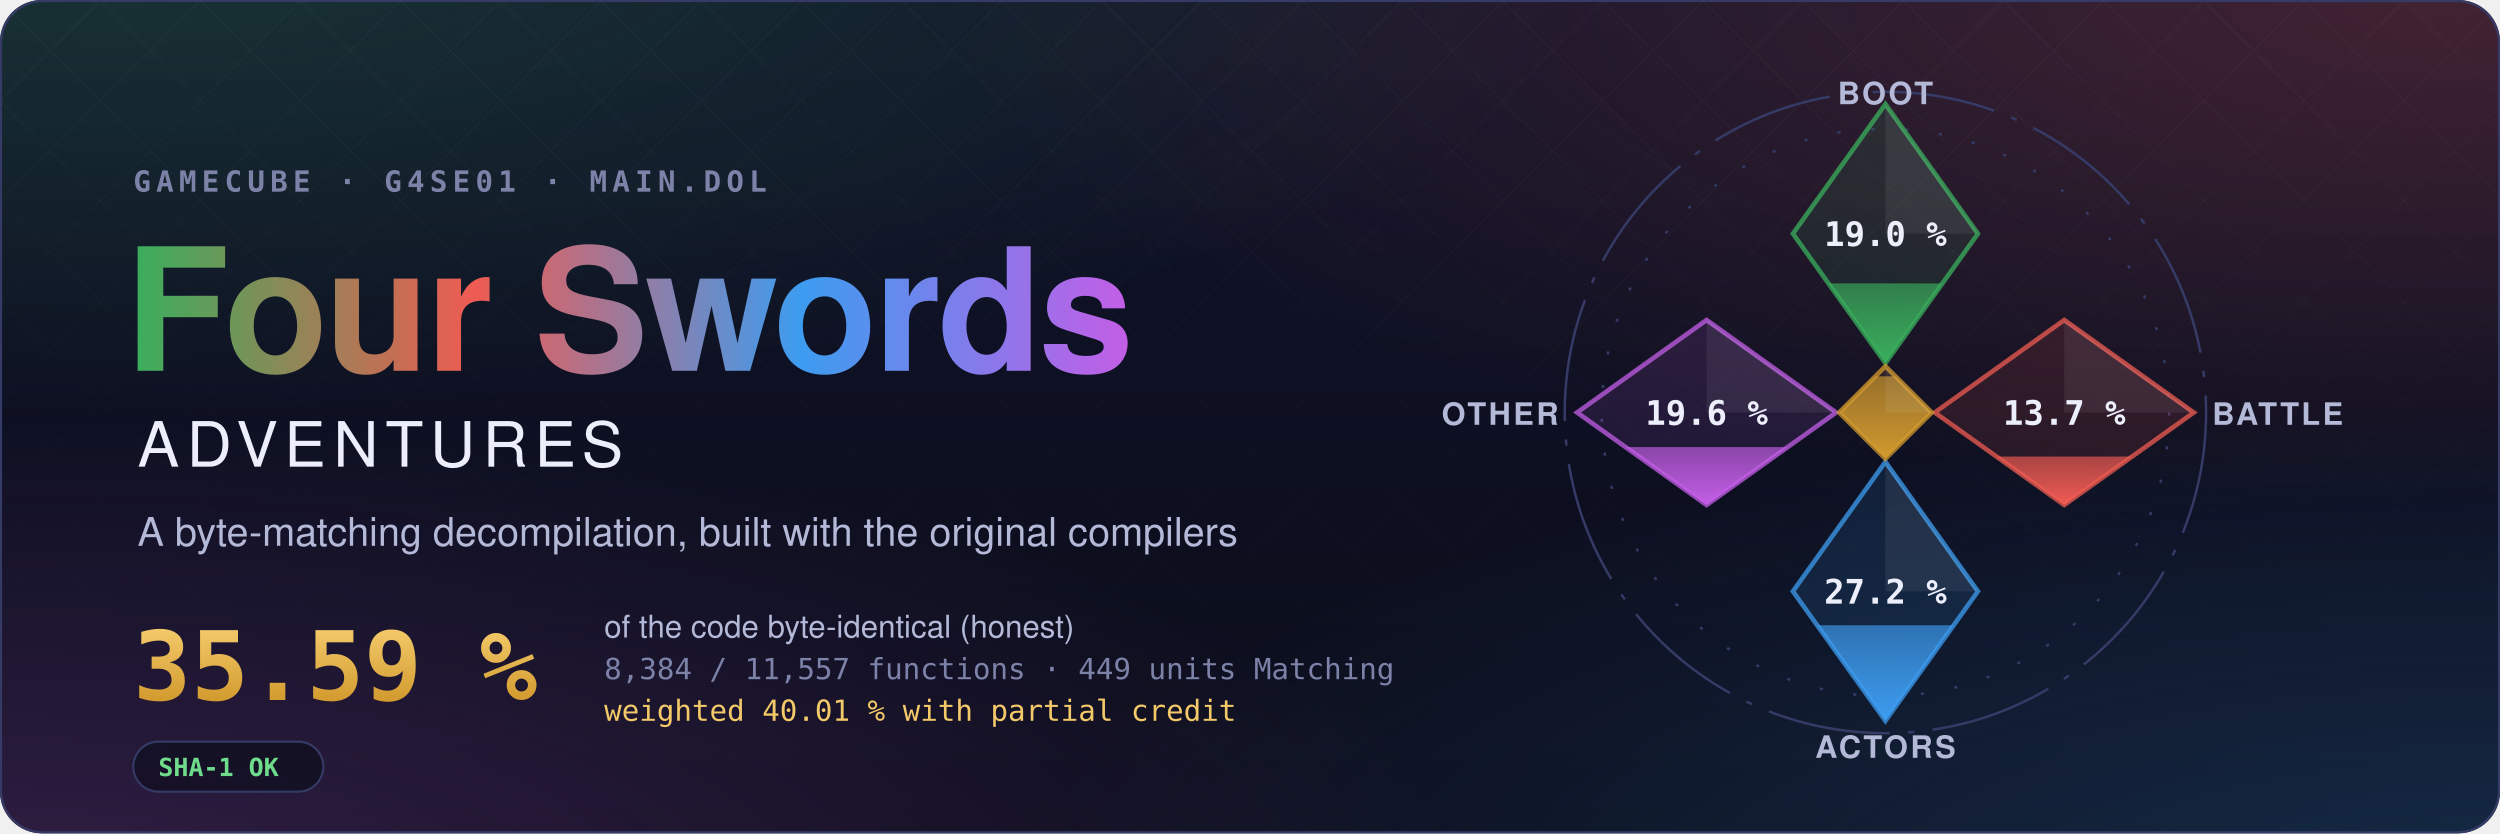
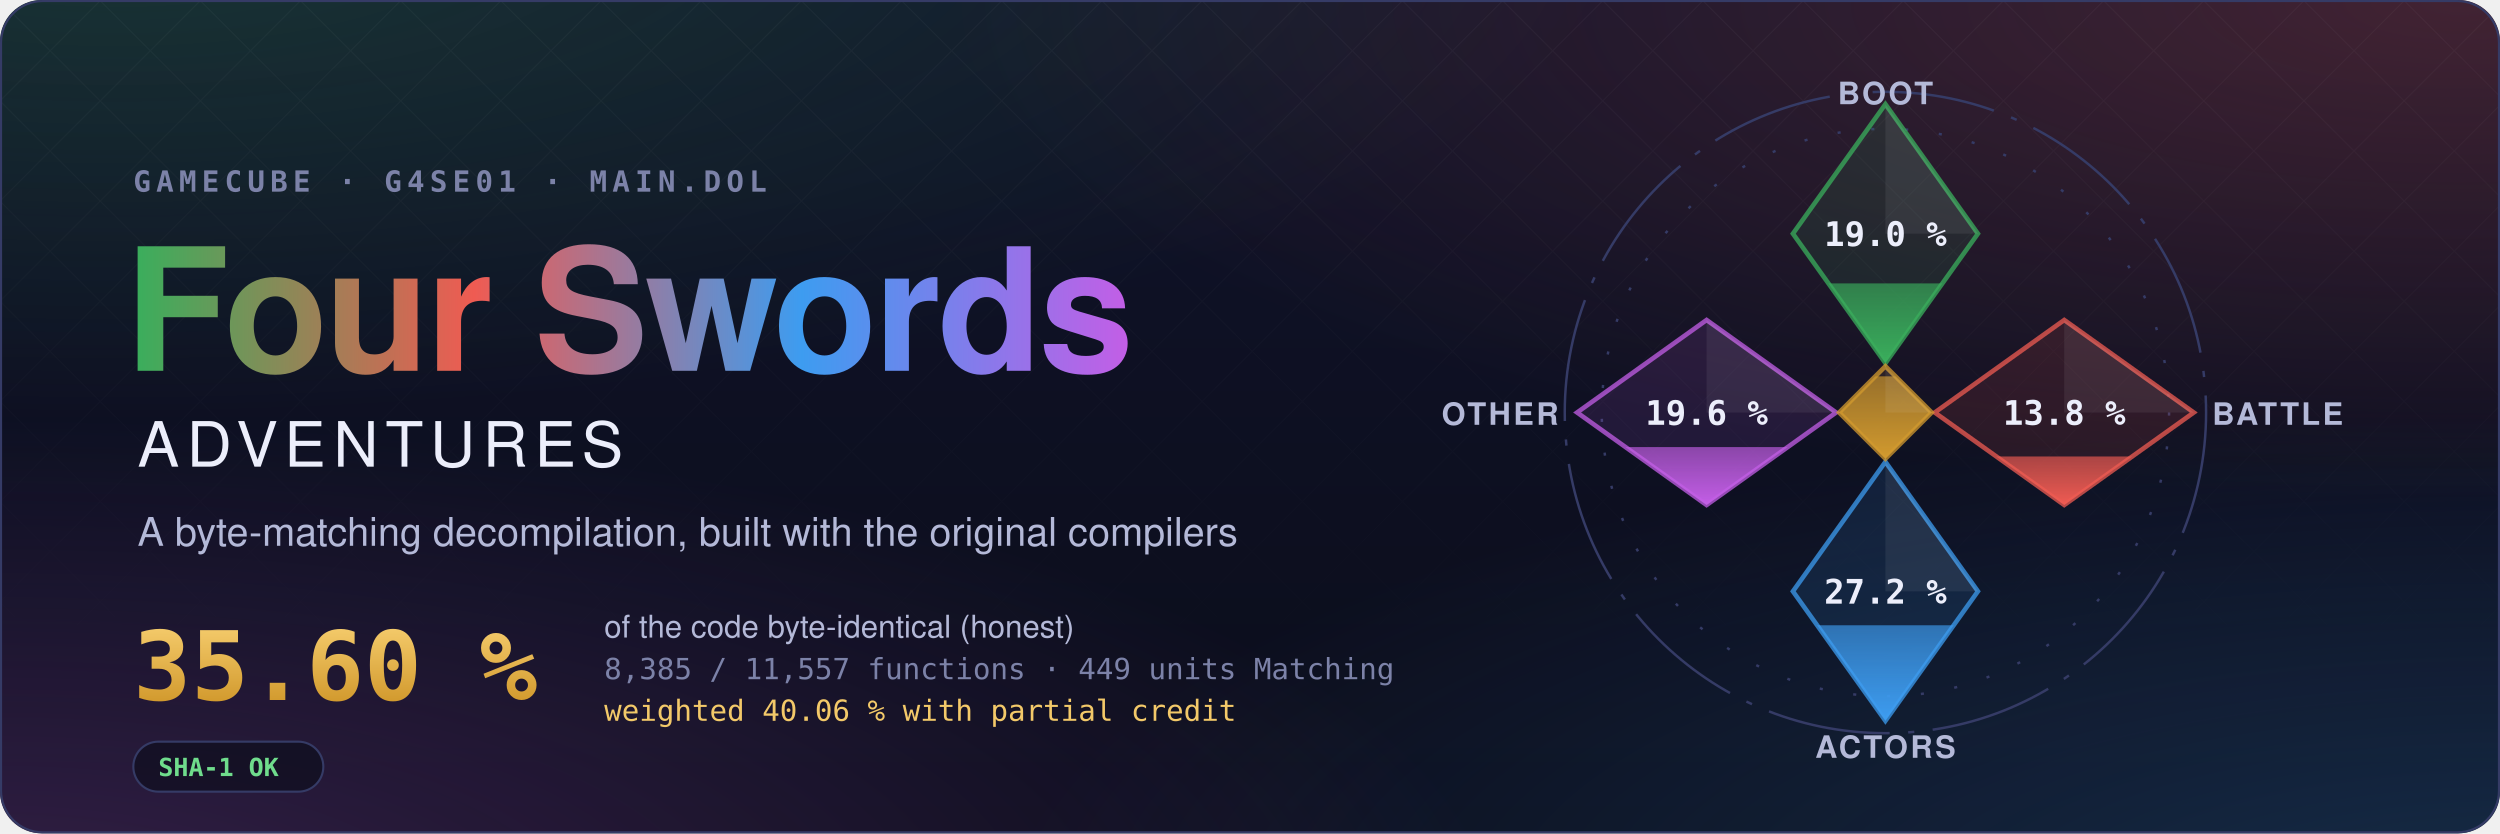
- <svg xmlns="http://www.w3.org/2000/svg" width="1200" height="400" viewBox="0 0 1200 400" role="img" aria-label="Four Swords Adventures decompilation: 35.59 % of the code matched, 8,384 of 11,557 functions">
+ <svg xmlns="http://www.w3.org/2000/svg" width="1200" height="400" viewBox="0 0 1200 400" role="img" aria-label="Four Swords Adventures decompilation: 35.60 % of the code matched, 8,385 of 11,557 functions">
  <style>text { font-family: -apple-system, BlinkMacSystemFont, 'Segoe UI', Helvetica, Arial, sans-serif; } .mono { font-family: ui-monospace, SFMono-Regular, 'SF Mono', Menlo, Consolas, monospace; } .spin { transform-box: fill-box; transform-origin: center; animation: spin 90s linear infinite; } @keyframes spin { to { transform: rotate(360deg); } } .rise { transform-box: fill-box; transform-origin: 50% 100%; animation: rise 1.6s cubic-bezier(.2,.8,.2,1) both; } @keyframes rise { from { transform: scaleY(0); } } @media (prefers-reduced-motion: reduce) { * { animation: none !important; } }</style>
  <defs>
    <radialGradient id="glow0" cx="0.05" cy="-0.1" r="0.6">
      <stop offset="0" stop-color="#3aae5c" stop-opacity="0.22" />
      <stop offset="1" stop-color="#3aae5c" stop-opacity="0" />
    </radialGradient>
    <radialGradient id="glow1" cx="0.98" cy="0.0" r="0.6">
      <stop offset="0" stop-color="#ef5b52" stop-opacity="0.22" />
      <stop offset="1" stop-color="#ef5b52" stop-opacity="0" />
    </radialGradient>
    <radialGradient id="glow2" cx="1.0" cy="1.1" r="0.6">
      <stop offset="0" stop-color="#3d9cf0" stop-opacity="0.22" />
      <stop offset="1" stop-color="#3d9cf0" stop-opacity="0" />
    </radialGradient>
    <radialGradient id="glow3" cx="0.0" cy="1.1" r="0.6">
      <stop offset="0" stop-color="#c35ee6" stop-opacity="0.22" />
      <stop offset="1" stop-color="#c35ee6" stop-opacity="0" />
    </radialGradient>
    <linearGradient id="sky" x1="0" y1="0" x2="0" y2="1">
      <stop offset="0" stop-color="#10132a" />
      <stop offset="1" stop-color="#0b0d1a" />
    </linearGradient>
    <linearGradient id="four" x1="0" y1="0" x2="1" y2="0">
      <stop offset="0" stop-color="#3aae5c" />
      <stop offset="0.34" stop-color="#ef5b52" />
      <stop offset="0.67" stop-color="#3d9cf0" />
      <stop offset="1" stop-color="#c35ee6" />
    </linearGradient>
    <linearGradient id="goldtext" x1="0" y1="0" x2="0" y2="1">
      <stop offset="0" stop-color="#f3c969" />
      <stop offset="1" stop-color="#d29a2e" />
    </linearGradient>
    <pattern id="lattice" width="34" height="34" patternUnits="userSpaceOnUse" patternTransform="rotate(45)">
      <path d="M0 0H34M0 0V34" stroke="#fff" stroke-opacity="0.035" />
    </pattern>
    <linearGradient id="fade" x1="0" y1="0" x2="0" y2="1">
      <stop offset="0" stop-color="#fff" />
      <stop offset="0.8" stop-color="#fff" stop-opacity="0" />
    </linearGradient>
    <mask id="fadeMask">
      <rect width="1200" height="400" fill="url(#fade)" />
    </mask>
    <clipPath id="card">
      <rect width="1200" height="400" rx="20" />
    </clipPath>
  </defs>
  <g clip-path="url(#card)">
    <rect width="1200" height="400" fill="url(#sky)" />
    <rect width="1200" height="400" fill="url(#glow0)" />
    <rect width="1200" height="400" fill="url(#glow1)" />
    <rect width="1200" height="400" fill="url(#glow2)" />
    <rect width="1200" height="400" fill="url(#glow3)" />
    <rect width="1200" height="400" fill="url(#lattice)" mask="url(#fadeMask)" />
  </g>
  <rect x="0.5" y="0.5" width="1199" height="399" rx="20" fill="none" stroke="#353b66" />
  <text x="64" y="92" class="mono" font-size="14" font-weight="600" letter-spacing="0.18em" fill="#7c82a8">GAMECUBE · G4SE01 · MAIN.DOL</text>
  <text x="60" y="178" font-size="82" font-weight="700" letter-spacing="-1.5" fill="url(#four)">Four Swords</text>
  <text x="66" y="224" font-size="30" font-weight="500" letter-spacing="0.12em" fill="#eceefb">ADVENTURES</text>
  <text x="66" y="262" font-size="19" fill="#b4b9d8">A byte-matching decompilation, built with the original compilers</text>
-   <text x="64" y="336" class="mono" font-size="46" font-weight="700" fill="url(#goldtext)">35.59 %</text>
+   <text x="64" y="336" class="mono" font-size="46" font-weight="700" fill="url(#goldtext)">35.60 %</text>
  <text x="290" y="306" font-size="15" fill="#b4b9d8">of the code byte-identical (honest)</text>
-   <text x="290" y="326" class="mono" font-size="14" fill="#7c82a8">8,384 / 11,557 functions · 449 units Matching</text>
-   <text x="290" y="346" class="mono" font-size="14" fill="#f3c969">weighted 40.01 % with partial credit</text>
+   <text x="290" y="326" class="mono" font-size="14" fill="#7c82a8">8,385 / 11,557 functions · 449 units Matching</text>
+   <text x="290" y="346" class="mono" font-size="14" fill="#f3c969">weighted 40.06 % with partial credit</text>
  <g transform="translate(64 356)">
    <rect width="91.2" height="24" rx="12" fill="#0b0d1a" fill-opacity="0.6" stroke="#353b66" />
    <text x="12" y="16.5" class="mono" font-size="12" font-weight="600" fill="#6fdc8c">SHA-1 OK</text>
  </g>
  <defs>
    <clipPath id="ec-boot">
      <path d="M0 -100L30 -58L0 -16L-30 -58Z" />
    </clipPath>
    <linearGradient id="eg-boot" x1="0" y1="1" x2="0" y2="0">
      <stop offset="0" stop-color="#3aae5c" />
      <stop offset="1" stop-color="#3aae5c" stop-opacity="0.65" />
    </linearGradient>
    <clipPath id="ec-battle">
      <path d="M58 -30L100 0L58 30L16 0Z" />
    </clipPath>
    <linearGradient id="eg-battle" x1="0" y1="1" x2="0" y2="0">
      <stop offset="0" stop-color="#ef5b52" />
      <stop offset="1" stop-color="#ef5b52" stop-opacity="0.65" />
    </linearGradient>
    <clipPath id="ec-actors">
      <path d="M0 16L30 58L0 100L-30 58Z" />
    </clipPath>
    <linearGradient id="eg-actors" x1="0" y1="1" x2="0" y2="0">
      <stop offset="0" stop-color="#3d9cf0" />
      <stop offset="1" stop-color="#3d9cf0" stop-opacity="0.65" />
    </linearGradient>
    <clipPath id="ec-other">
      <path d="M-58 -30L-16 0L-58 30L-100 0Z" />
    </clipPath>
    <linearGradient id="eg-other" x1="0" y1="1" x2="0" y2="0">
      <stop offset="0" stop-color="#c35ee6" />
      <stop offset="1" stop-color="#c35ee6" stop-opacity="0.65" />
    </linearGradient>
    <clipPath id="ec-libs">
      <path d="M0 -15L15 0L0 15L-15 0Z" />
    </clipPath>
    <linearGradient id="eg-libs" x1="0" y1="1" x2="0" y2="0">
      <stop offset="0" stop-color="#d29a2e" />
      <stop offset="1" stop-color="#d29a2e" stop-opacity="0.65" />
    </linearGradient>
  </defs>
  <g transform="translate(905 198) scale(1.48)">
    <circle class="spin" r="104" fill="none" stroke="#353b66" stroke-width="0.8" stroke-dasharray="40 6 2 6" />
    <circle r="92" fill="none" stroke="#353b66" stroke-width="0.8" stroke-dasharray="1 10" />
    <path d="M0 -100L30 -58L0 -16L-30 -58Z" fill="#3aae5c" fill-opacity="0.12" stroke="#3aae5c" stroke-opacity="0.75" stroke-width="1.5" />
    <g clip-path="url(#ec-boot)">
      <rect class="rise" style="animation-delay:0.20s" x="-30" y="-41.88" width="60" height="25.88" fill="url(#eg-boot)" />
    </g>
    <path d="M0 -100L30 -58L0 -58Z" fill="#fff" fill-opacity="0.07" />
    <text x="0" y="-54" text-anchor="middle" font-size="11" font-weight="700" fill="#eceefb" class="mono">19.0 %</text>
    <text x="0" y="-100" text-anchor="middle" font-size="10" font-weight="600" letter-spacing="0.08em" fill="#b4b9d8">BOOT</text>
    <path d="M58 -30L100 0L58 30L16 0Z" fill="#ef5b52" fill-opacity="0.12" stroke="#ef5b52" stroke-opacity="0.75" stroke-width="1.5" />
    <g clip-path="url(#ec-battle)">
-       <rect class="rise" style="animation-delay:0.35s" x="16" y="14.28" width="84" height="15.72" fill="url(#eg-battle)" />
+       <rect class="rise" style="animation-delay:0.35s" x="16" y="14.26" width="84" height="15.74" fill="url(#eg-battle)" />
    </g>
    <path d="M58 -30L100 0L58 0Z" fill="#fff" fill-opacity="0.07" />
-     <text x="58" y="4" text-anchor="middle" font-size="11" font-weight="700" fill="#eceefb" class="mono">13.7 %</text>
+     <text x="58" y="4" text-anchor="middle" font-size="11" font-weight="700" fill="#eceefb" class="mono">13.8 %</text>
    <text x="106" y="4" text-anchor="start" font-size="10" font-weight="600" letter-spacing="0.08em" fill="#b4b9d8">BATTLE</text>
    <path d="M0 16L30 58L0 100L-30 58Z" fill="#3d9cf0" fill-opacity="0.12" stroke="#3d9cf0" stroke-opacity="0.75" stroke-width="1.5" />
    <g clip-path="url(#ec-actors)">
      <rect class="rise" style="animation-delay:0.50s" x="-30" y="69.01" width="60" height="30.99" fill="url(#eg-actors)" />
    </g>
    <path d="M0 16L30 58L0 58Z" fill="#fff" fill-opacity="0.07" />
    <text x="0" y="62" text-anchor="middle" font-size="11" font-weight="700" fill="#eceefb" class="mono">27.2 %</text>
    <text x="0" y="112" text-anchor="middle" font-size="10" font-weight="600" letter-spacing="0.08em" fill="#b4b9d8">ACTORS</text>
    <path d="M-58 -30L-16 0L-58 30L-100 0Z" fill="#c35ee6" fill-opacity="0.12" stroke="#c35ee6" stroke-opacity="0.75" stroke-width="1.5" />
    <g clip-path="url(#ec-other)">
      <rect class="rise" style="animation-delay:0.65s" x="-100" y="11.21" width="84" height="18.79" fill="url(#eg-other)" />
    </g>
    <path d="M-58 -30L-16 0L-58 0Z" fill="#fff" fill-opacity="0.07" />
    <text x="-58" y="4" text-anchor="middle" font-size="11" font-weight="700" fill="#eceefb" class="mono">19.6 %</text>
    <text x="-106" y="4" text-anchor="end" font-size="10" font-weight="600" letter-spacing="0.08em" fill="#b4b9d8">OTHER</text>
    <path d="M0 -15L15 0L0 15L-15 0Z" fill="#d29a2e" fill-opacity="0.12" stroke="#d29a2e" stroke-opacity="0.75" stroke-width="1.5" />
    <g clip-path="url(#ec-libs)">
      <rect class="rise" style="animation-delay:0.80s" x="-15" y="-11.74" width="30" height="26.74" fill="url(#eg-libs)" />
    </g>
    <path d="M0 -15L15 0L0 0Z" fill="#fff" fill-opacity="0.07" />
  </g>
</svg>
